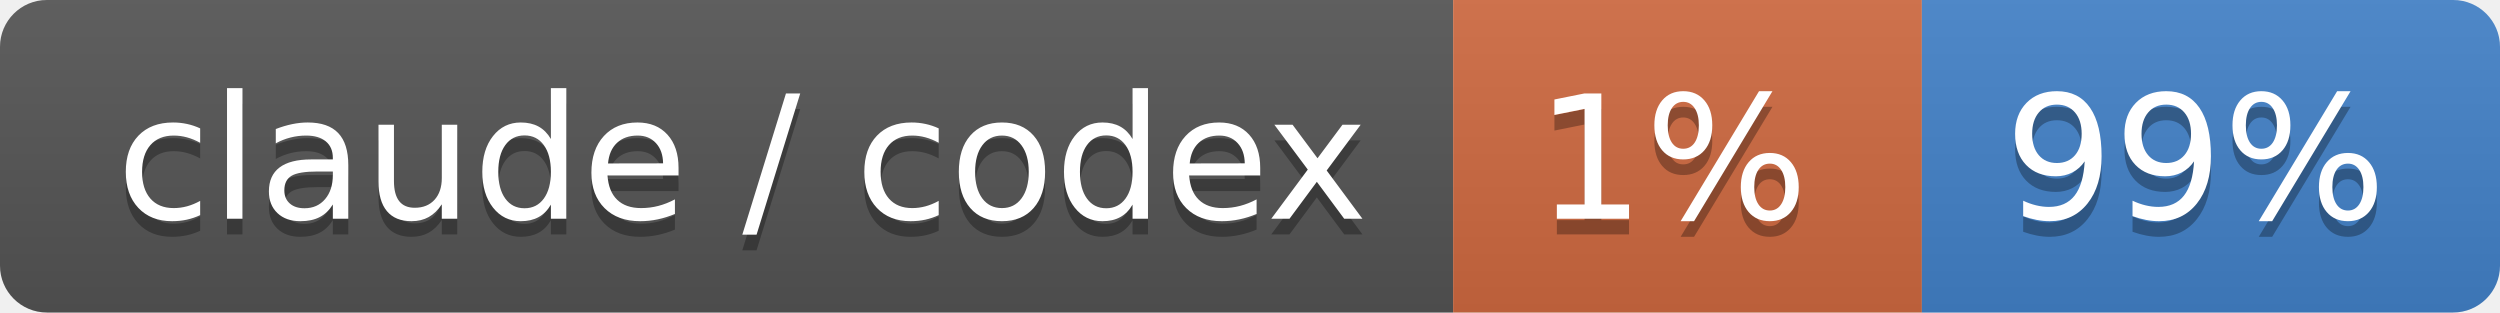
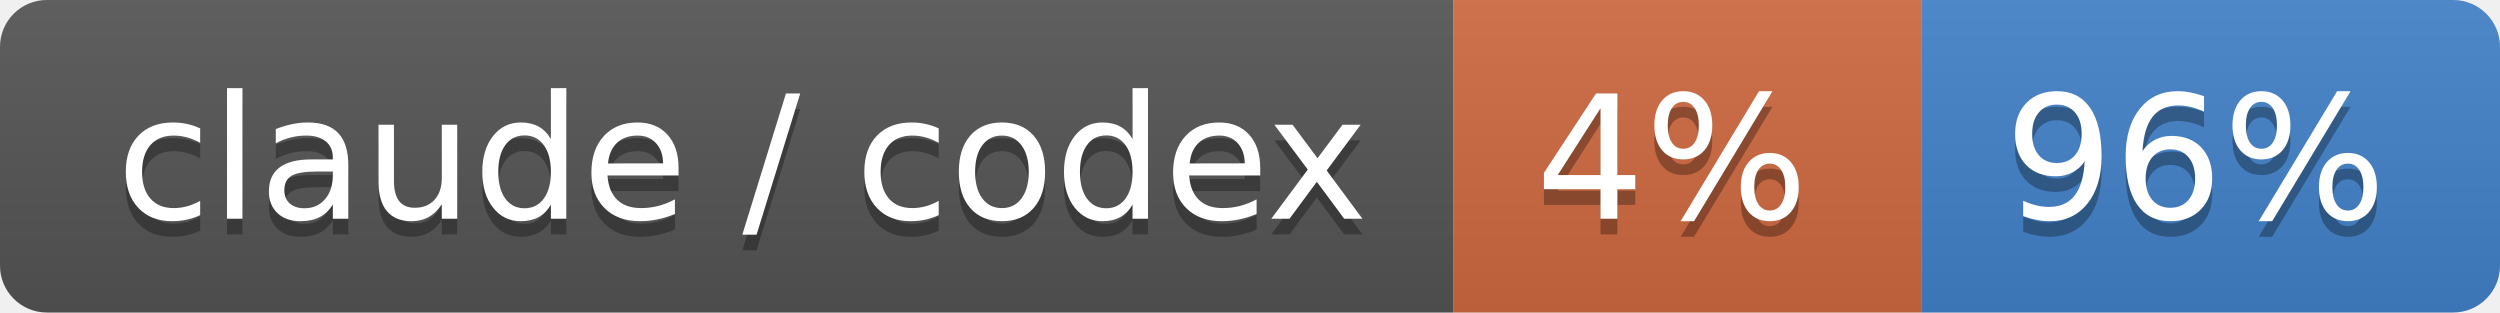
- <svg xmlns="http://www.w3.org/2000/svg" width="160" height="20" role="img" aria-label="claude / codex: 1% / 99%">
+ <svg xmlns="http://www.w3.org/2000/svg" width="160" height="20" role="img" aria-label="claude / codex: 4% / 96%">
  <linearGradient id="s" x2="0" y2="100%">
    <stop offset="0" stop-color="#bbb" stop-opacity=".1" />
    <stop offset="1" stop-opacity=".1" />
  </linearGradient>
  <clipPath id="r">
    <rect width="160" height="20" rx="3" fill="#fff" />
  </clipPath>
  <g clip-path="url(#r)">
    <rect width="93" height="20" fill="#555" />
    <rect x="93" width="30" height="20" fill="#d06a41" />
    <rect x="123" width="37" height="20" fill="#4382c9" />
    <rect width="160" height="20" fill="url(#s)" />
  </g>
  <g fill="#fff" text-anchor="middle" font-family="Verdana,Geneva,DejaVu Sans,sans-serif" text-rendering="geometricPrecision" font-size="110">
    <text aria-hidden="true" x="475" y="150" fill="#010101" fill-opacity=".3" transform="scale(.1)" textLength="830">claude / codex</text>
    <text x="475" y="140" transform="scale(.1)" fill="#fff" textLength="830">claude / codex</text>
-     <text aria-hidden="true" x="1070" y="150" fill="#010101" fill-opacity=".3" transform="scale(.1)" textLength="200">1%</text>
-     <text x="1070" y="140" transform="scale(.1)" fill="#fff" textLength="200">1%</text>
-     <text aria-hidden="true" x="1405" y="150" fill="#010101" fill-opacity=".3" transform="scale(.1)" textLength="270">99%</text>
-     <text x="1405" y="140" transform="scale(.1)" fill="#fff" textLength="270">99%</text>
+     <text aria-hidden="true" x="1070" y="150" fill="#010101" fill-opacity=".3" transform="scale(.1)" textLength="200">4%</text>
+     <text x="1070" y="140" transform="scale(.1)" fill="#fff" textLength="200">4%</text>
+     <text aria-hidden="true" x="1405" y="150" fill="#010101" fill-opacity=".3" transform="scale(.1)" textLength="270">96%</text>
+     <text x="1405" y="140" transform="scale(.1)" fill="#fff" textLength="270">96%</text>
  </g>
</svg>
